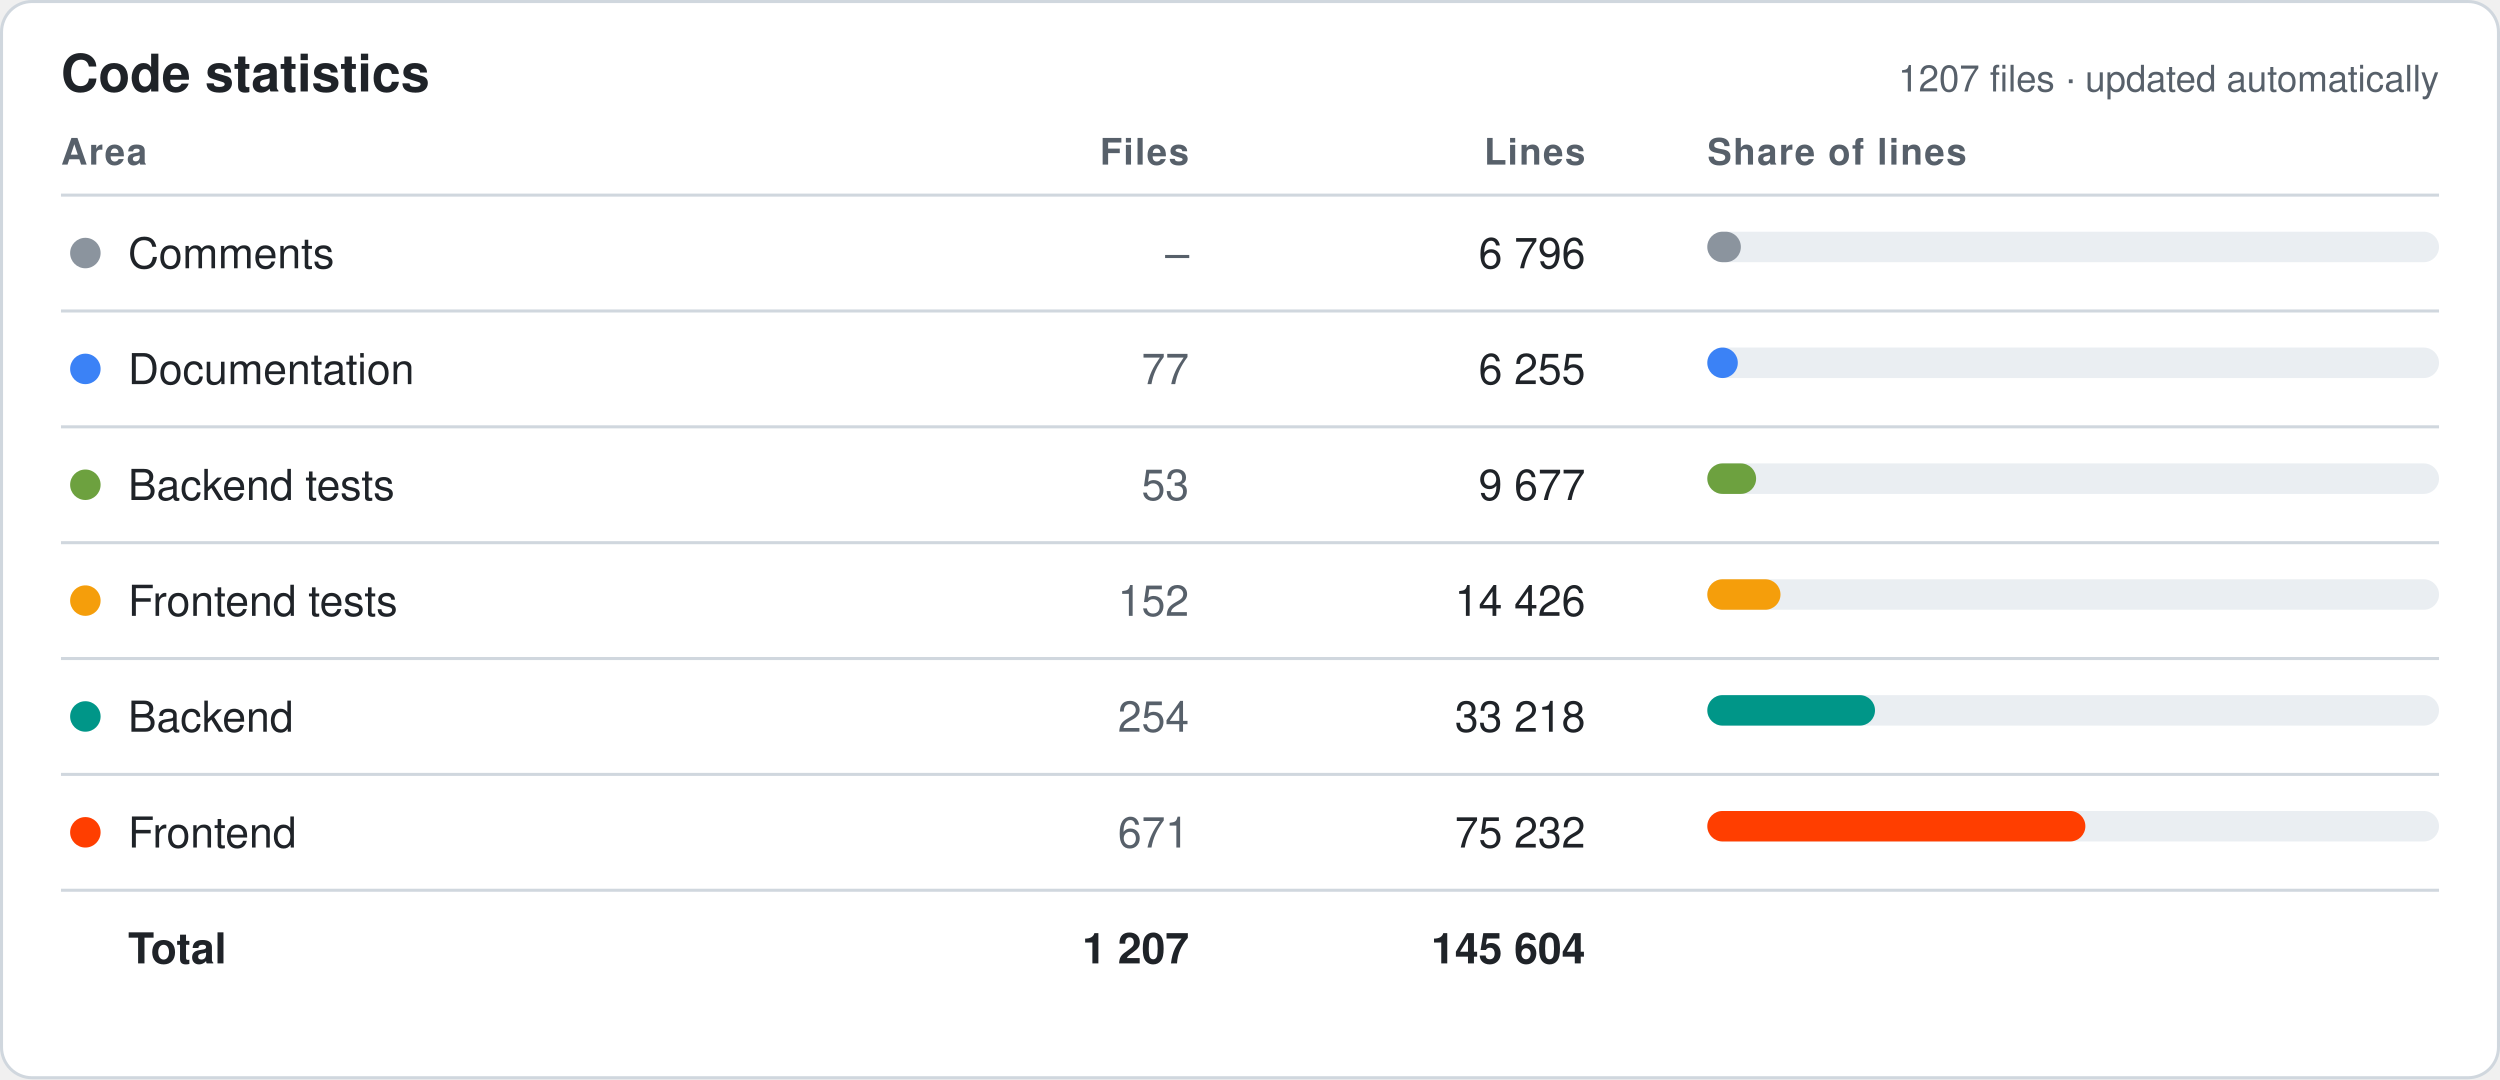
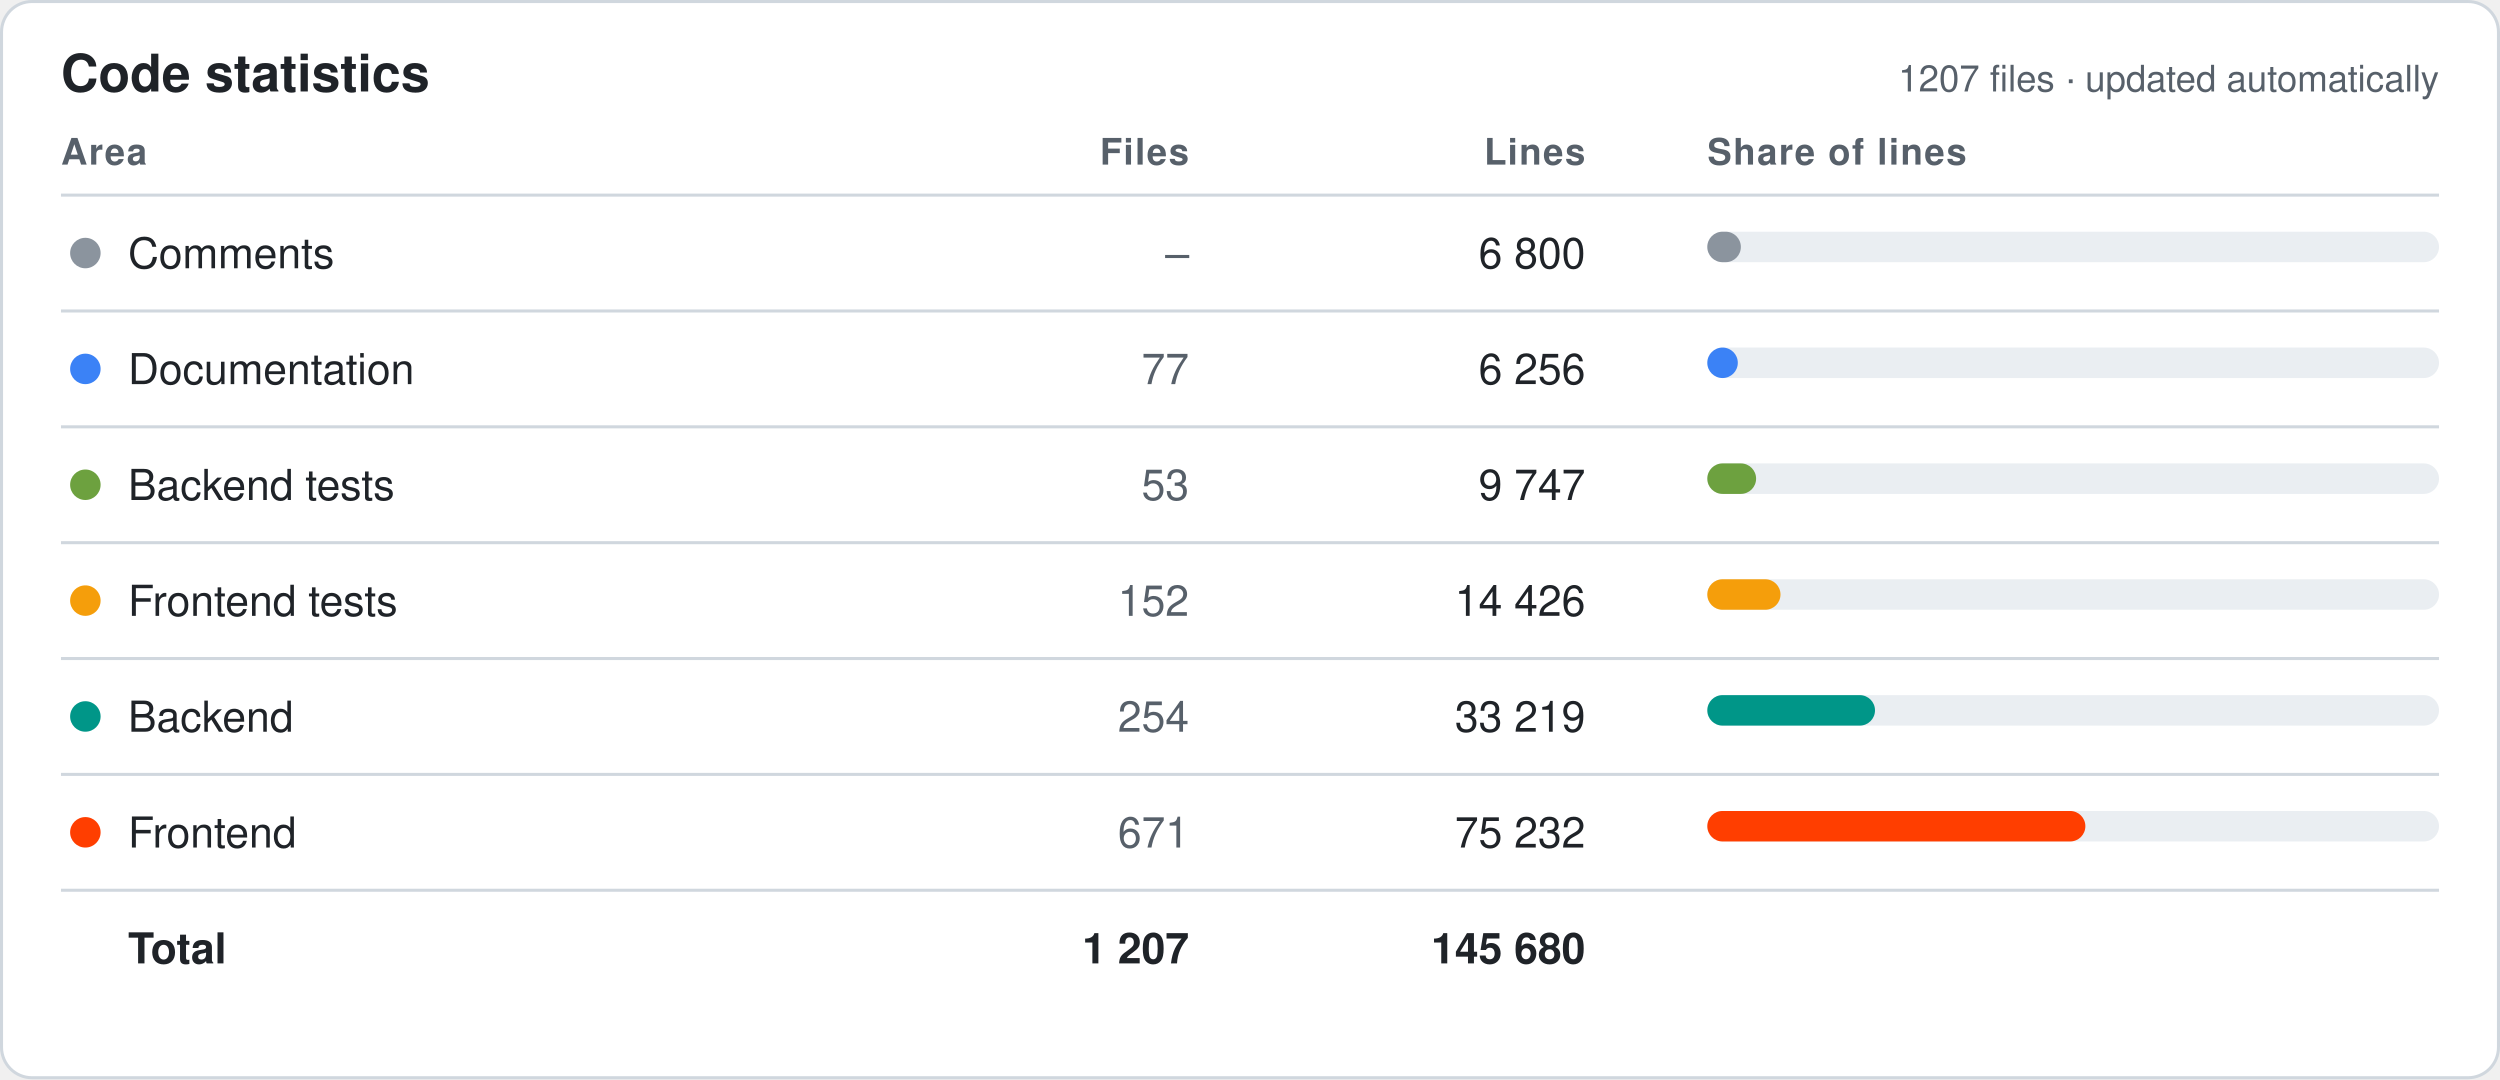
<svg xmlns="http://www.w3.org/2000/svg" width="820" height="354" viewBox="0 0 820 354" font-family="-apple-system,Segoe UI,Helvetica,Arial,sans-serif">
  <style>.bg{fill:#fff;stroke:#d0d7de}.hd{fill:#57606a;font-size:12px;font-weight:600;text-transform:uppercase;letter-spacing:.04em}.tx{fill:#1f2328;font-size:14px}.mu{fill:#57606a;font-size:14px}.tt{fill:#1f2328;font-size:14px;font-weight:700}.ln{stroke:#d0d7de}.ti{fill:#1f2328;font-size:17px;font-weight:700}.tr{fill:#eaeef2}@media (prefers-color-scheme:dark){.bg{fill:#0d1117;stroke:#30363d}.hd,.mu{fill:#8b949e}.tx,.tt,.ti{fill:#e6edf3}.ln{stroke:#30363d}.tr{fill:#21262d}}</style>
  <rect class="bg" x=".5" y=".5" width="819" height="353" rx="10" />
  <text class="ti" x="20" y="30">Code statistics</text>
  <text class="mu" x="800" y="30" text-anchor="end" style="font-size:12px">1207 files · updated automatically</text>
  <text class="hd" x="20" y="54" text-anchor="start">Area</text>
  <text class="hd" x="390" y="54" text-anchor="end">Files</text>
  <text class="hd" x="520" y="54" text-anchor="end">Lines</text>
  <text class="hd" x="560" y="54" text-anchor="start">Share of lines</text>
  <line class="ln" x1="20" x2="800" y1="64" y2="64" />
  <circle cx="28" cy="83.0" r="5" fill="#8B949E" />
  <text class="tx" x="42" y="88.0">Comments</text>
  <text class="mu" x="390" y="88.0" text-anchor="end">–</text>
-   <text class="tx" x="520" y="88.0" text-anchor="end">6 796</text>
+   <text class="tx" x="520" y="88.0" text-anchor="end">6 800</text>
  <rect class="tr" x="560" y="76.0" width="240" height="10" rx="5" />
  <rect x="560" y="76.0" width="11" height="10" rx="5" fill="#8B949E" />
  <line class="ln" x1="20" x2="800" y1="102" y2="102" />
  <circle cx="28" cy="121.0" r="5" fill="#3B82F6" />
  <text class="tx" x="42" y="126.0">Documentation</text>
  <text class="mu" x="390" y="126.0" text-anchor="end">77</text>
-   <text class="tx" x="520" y="126.0" text-anchor="end">6 255</text>
+   <text class="tx" x="520" y="126.0" text-anchor="end">6 256</text>
  <rect class="tr" x="560" y="114.0" width="240" height="10" rx="5" />
  <rect x="560" y="114.0" width="10" height="10" rx="5" fill="#3B82F6" />
  <line class="ln" x1="20" x2="800" y1="140" y2="140" />
  <circle cx="28" cy="159.0" r="5" fill="#6DA13F" />
  <text class="tx" x="42" y="164.0">Backend tests</text>
  <text class="mu" x="390" y="164.0" text-anchor="end">53</text>
-   <text class="tx" x="520" y="164.0" text-anchor="end">9 677</text>
+   <text class="tx" x="520" y="164.0" text-anchor="end">9 747</text>
  <rect class="tr" x="560" y="152.0" width="240" height="10" rx="5" />
  <rect x="560" y="152.0" width="16" height="10" rx="5" fill="#6DA13F" />
  <line class="ln" x1="20" x2="800" y1="178" y2="178" />
  <circle cx="28" cy="197.0" r="5" fill="#F59E0B" />
  <text class="tx" x="42" y="202.0">Frontend tests</text>
  <text class="mu" x="390" y="202.0" text-anchor="end">152</text>
  <text class="tx" x="520" y="202.0" text-anchor="end">14 426</text>
  <rect class="tr" x="560" y="190.0" width="240" height="10" rx="5" />
  <rect x="560" y="190.0" width="24" height="10" rx="5" fill="#F59E0B" />
  <line class="ln" x1="20" x2="800" y1="216" y2="216" />
  <circle cx="28" cy="235.0" r="5" fill="#009688" />
  <text class="tx" x="42" y="240.0">Backend</text>
  <text class="mu" x="390" y="240.0" text-anchor="end">254</text>
-   <text class="tx" x="520" y="240.0" text-anchor="end">33 218</text>
+   <text class="tx" x="520" y="240.0" text-anchor="end">33 219</text>
  <rect class="tr" x="560" y="228.0" width="240" height="10" rx="5" />
  <rect x="560" y="228.0" width="55" height="10" rx="5" fill="#009688" />
  <line class="ln" x1="20" x2="800" y1="254" y2="254" />
  <circle cx="28" cy="273.0" r="5" fill="#FF3E00" />
  <text class="tx" x="42" y="278.0">Frontend</text>
  <text class="mu" x="390" y="278.0" text-anchor="end">671</text>
  <text class="tx" x="520" y="278.0" text-anchor="end">75 232</text>
  <rect class="tr" x="560" y="266.0" width="240" height="10" rx="5" />
  <rect x="560" y="266.0" width="124" height="10" rx="5" fill="#FF3E00" />
  <line class="ln" x1="20" x2="800" y1="292" y2="292" />
  <text class="tt" x="42" y="316.0">Total</text>
  <text class="tt" x="390" y="316.0" text-anchor="end">1 207</text>
-   <text class="tt" x="520" y="316.0" text-anchor="end">145 604</text>
+   <text class="tt" x="520" y="316.0" text-anchor="end">145 680</text>
</svg>
